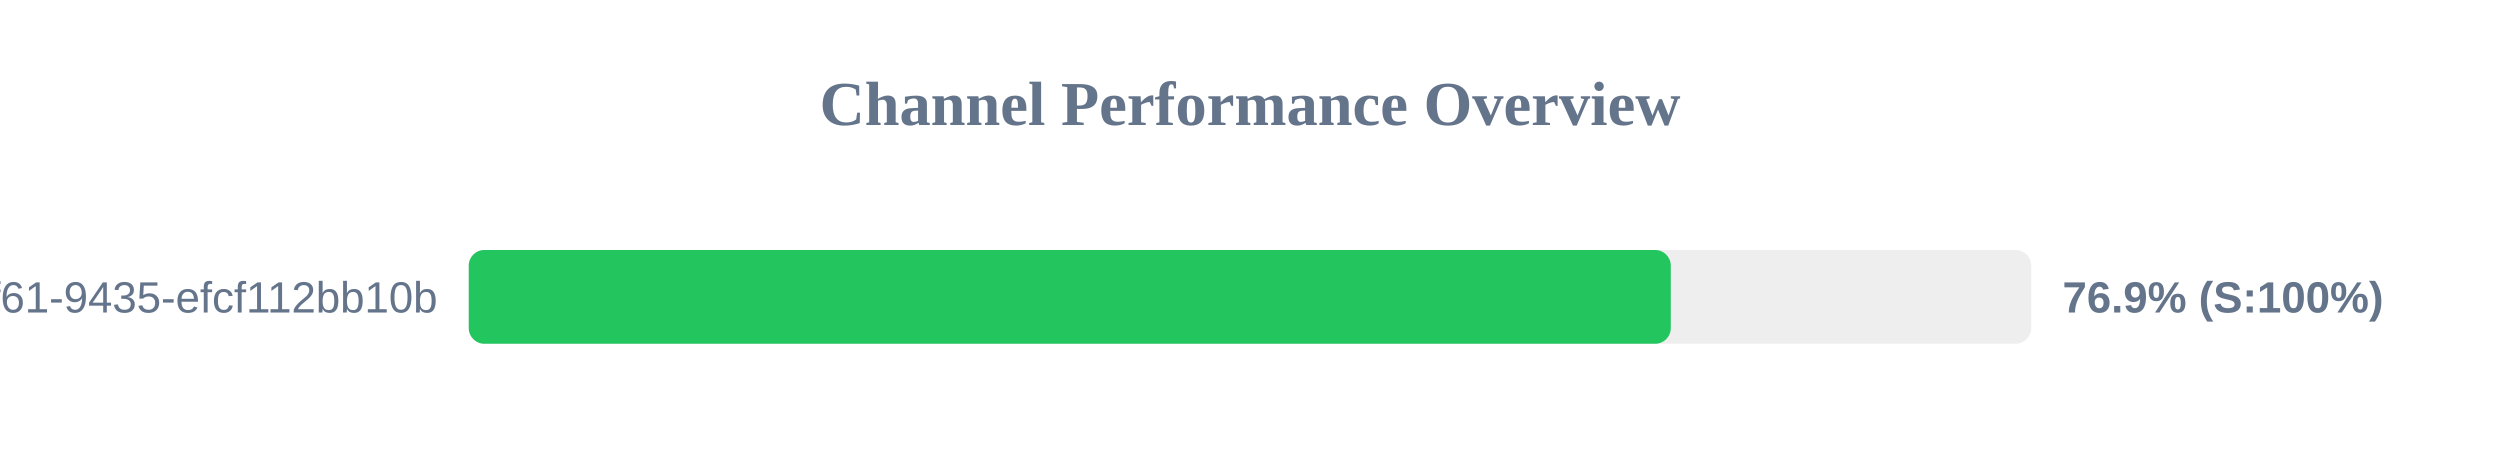
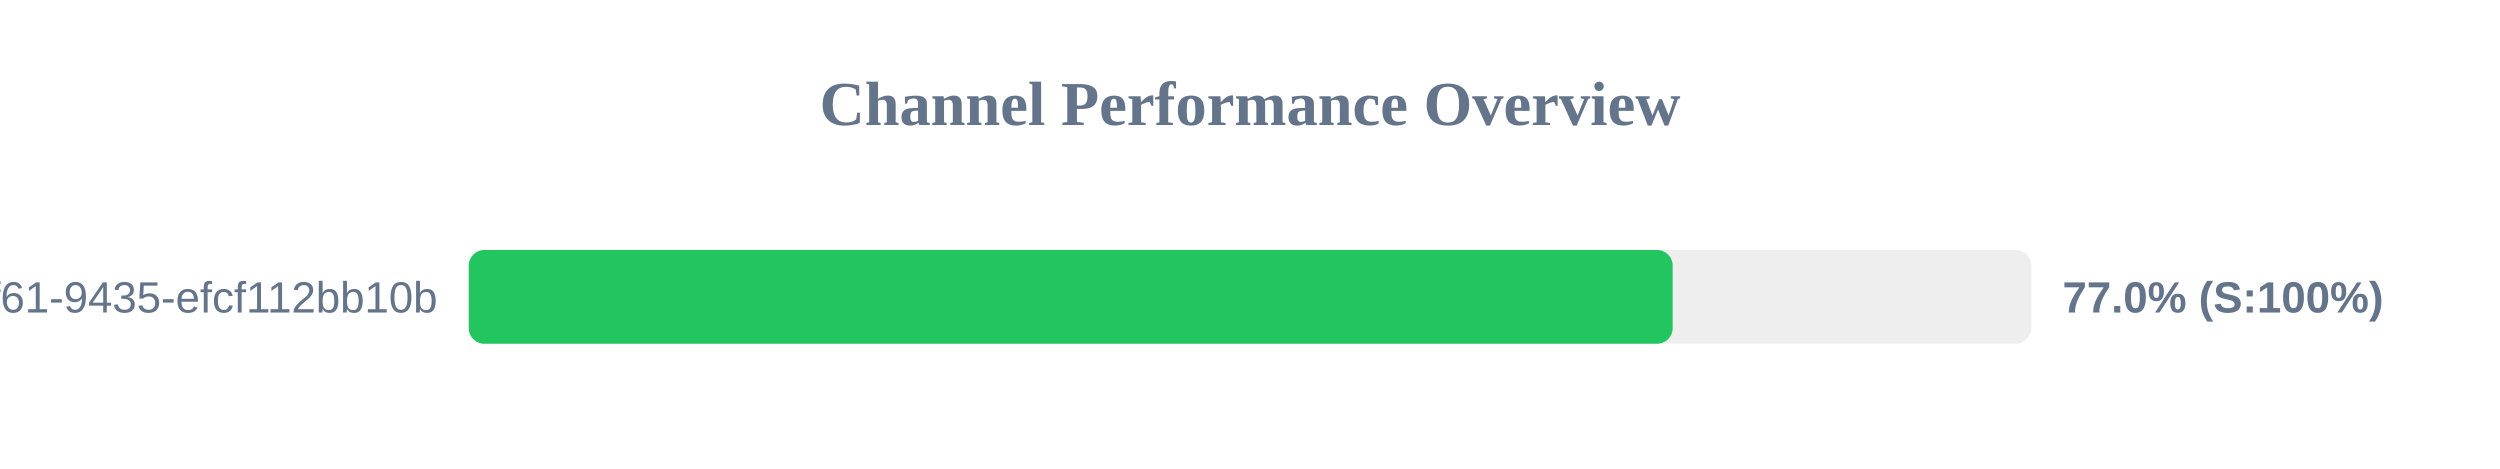
<svg xmlns="http://www.w3.org/2000/svg" width="800" height="150" version="1.1">
  <style>
        .row { font: 14px Arial; fill: #64748b; }
        .score { font: bold 14px Arial; fill: #64748b; }
    </style>
  <text x="400" y="40" text-anchor="middle" font-size="20px" font-weight="bold" fill="#64748b">Channel Performance Overview</text>
  <rect x="150" y="80" width="500" height="30" fill="#eee" rx="5" />
-   <rect x="150" y="80" width="384.65" height="30" fill="#22c55e" rx="5" />
+   <rect x="150" y="80" width="385.25" height="30" fill="#22c55e" rx="5" />
  <text x="140" y="100" text-anchor="end" class="row">?uuid=07c122ad-50b2-4f61-9435-efcf112bb10b</text>
-   <text x="660" y="100" text-anchor="start" class="score">76.9% (S:100%)</text>
+   <text x="660" y="100" text-anchor="start" class="score">77.0% (S:100%)</text>
</svg>
